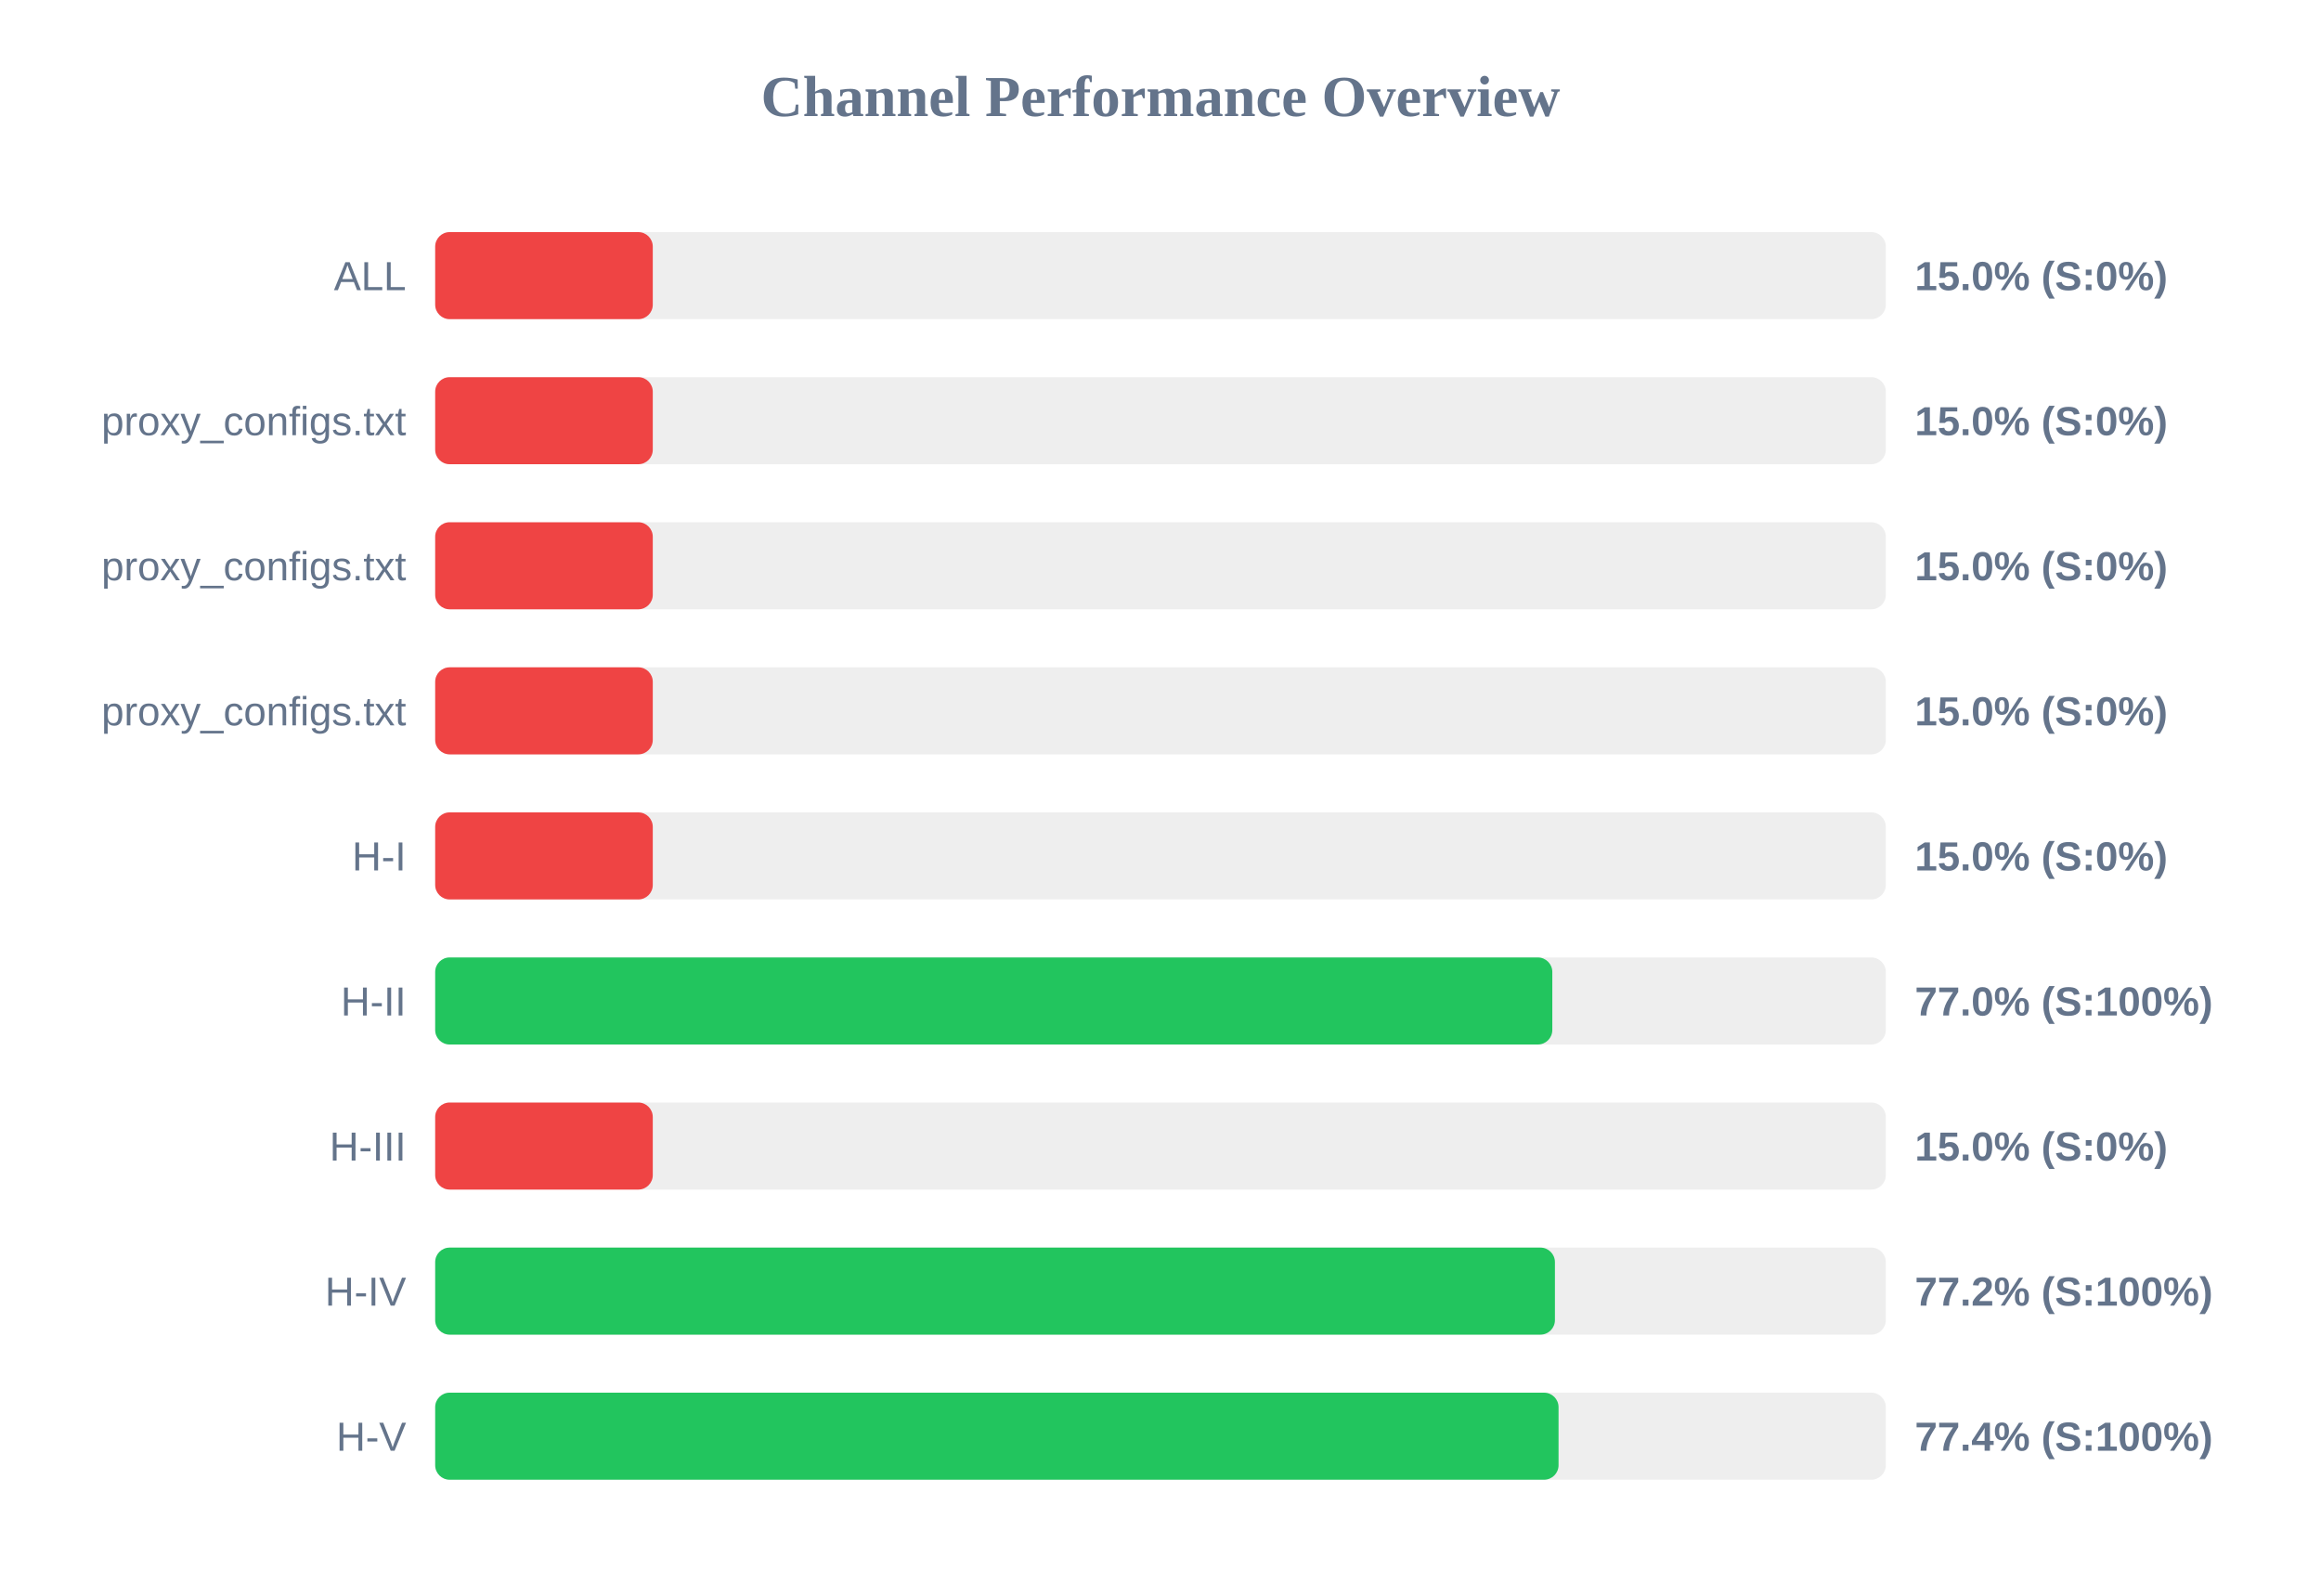
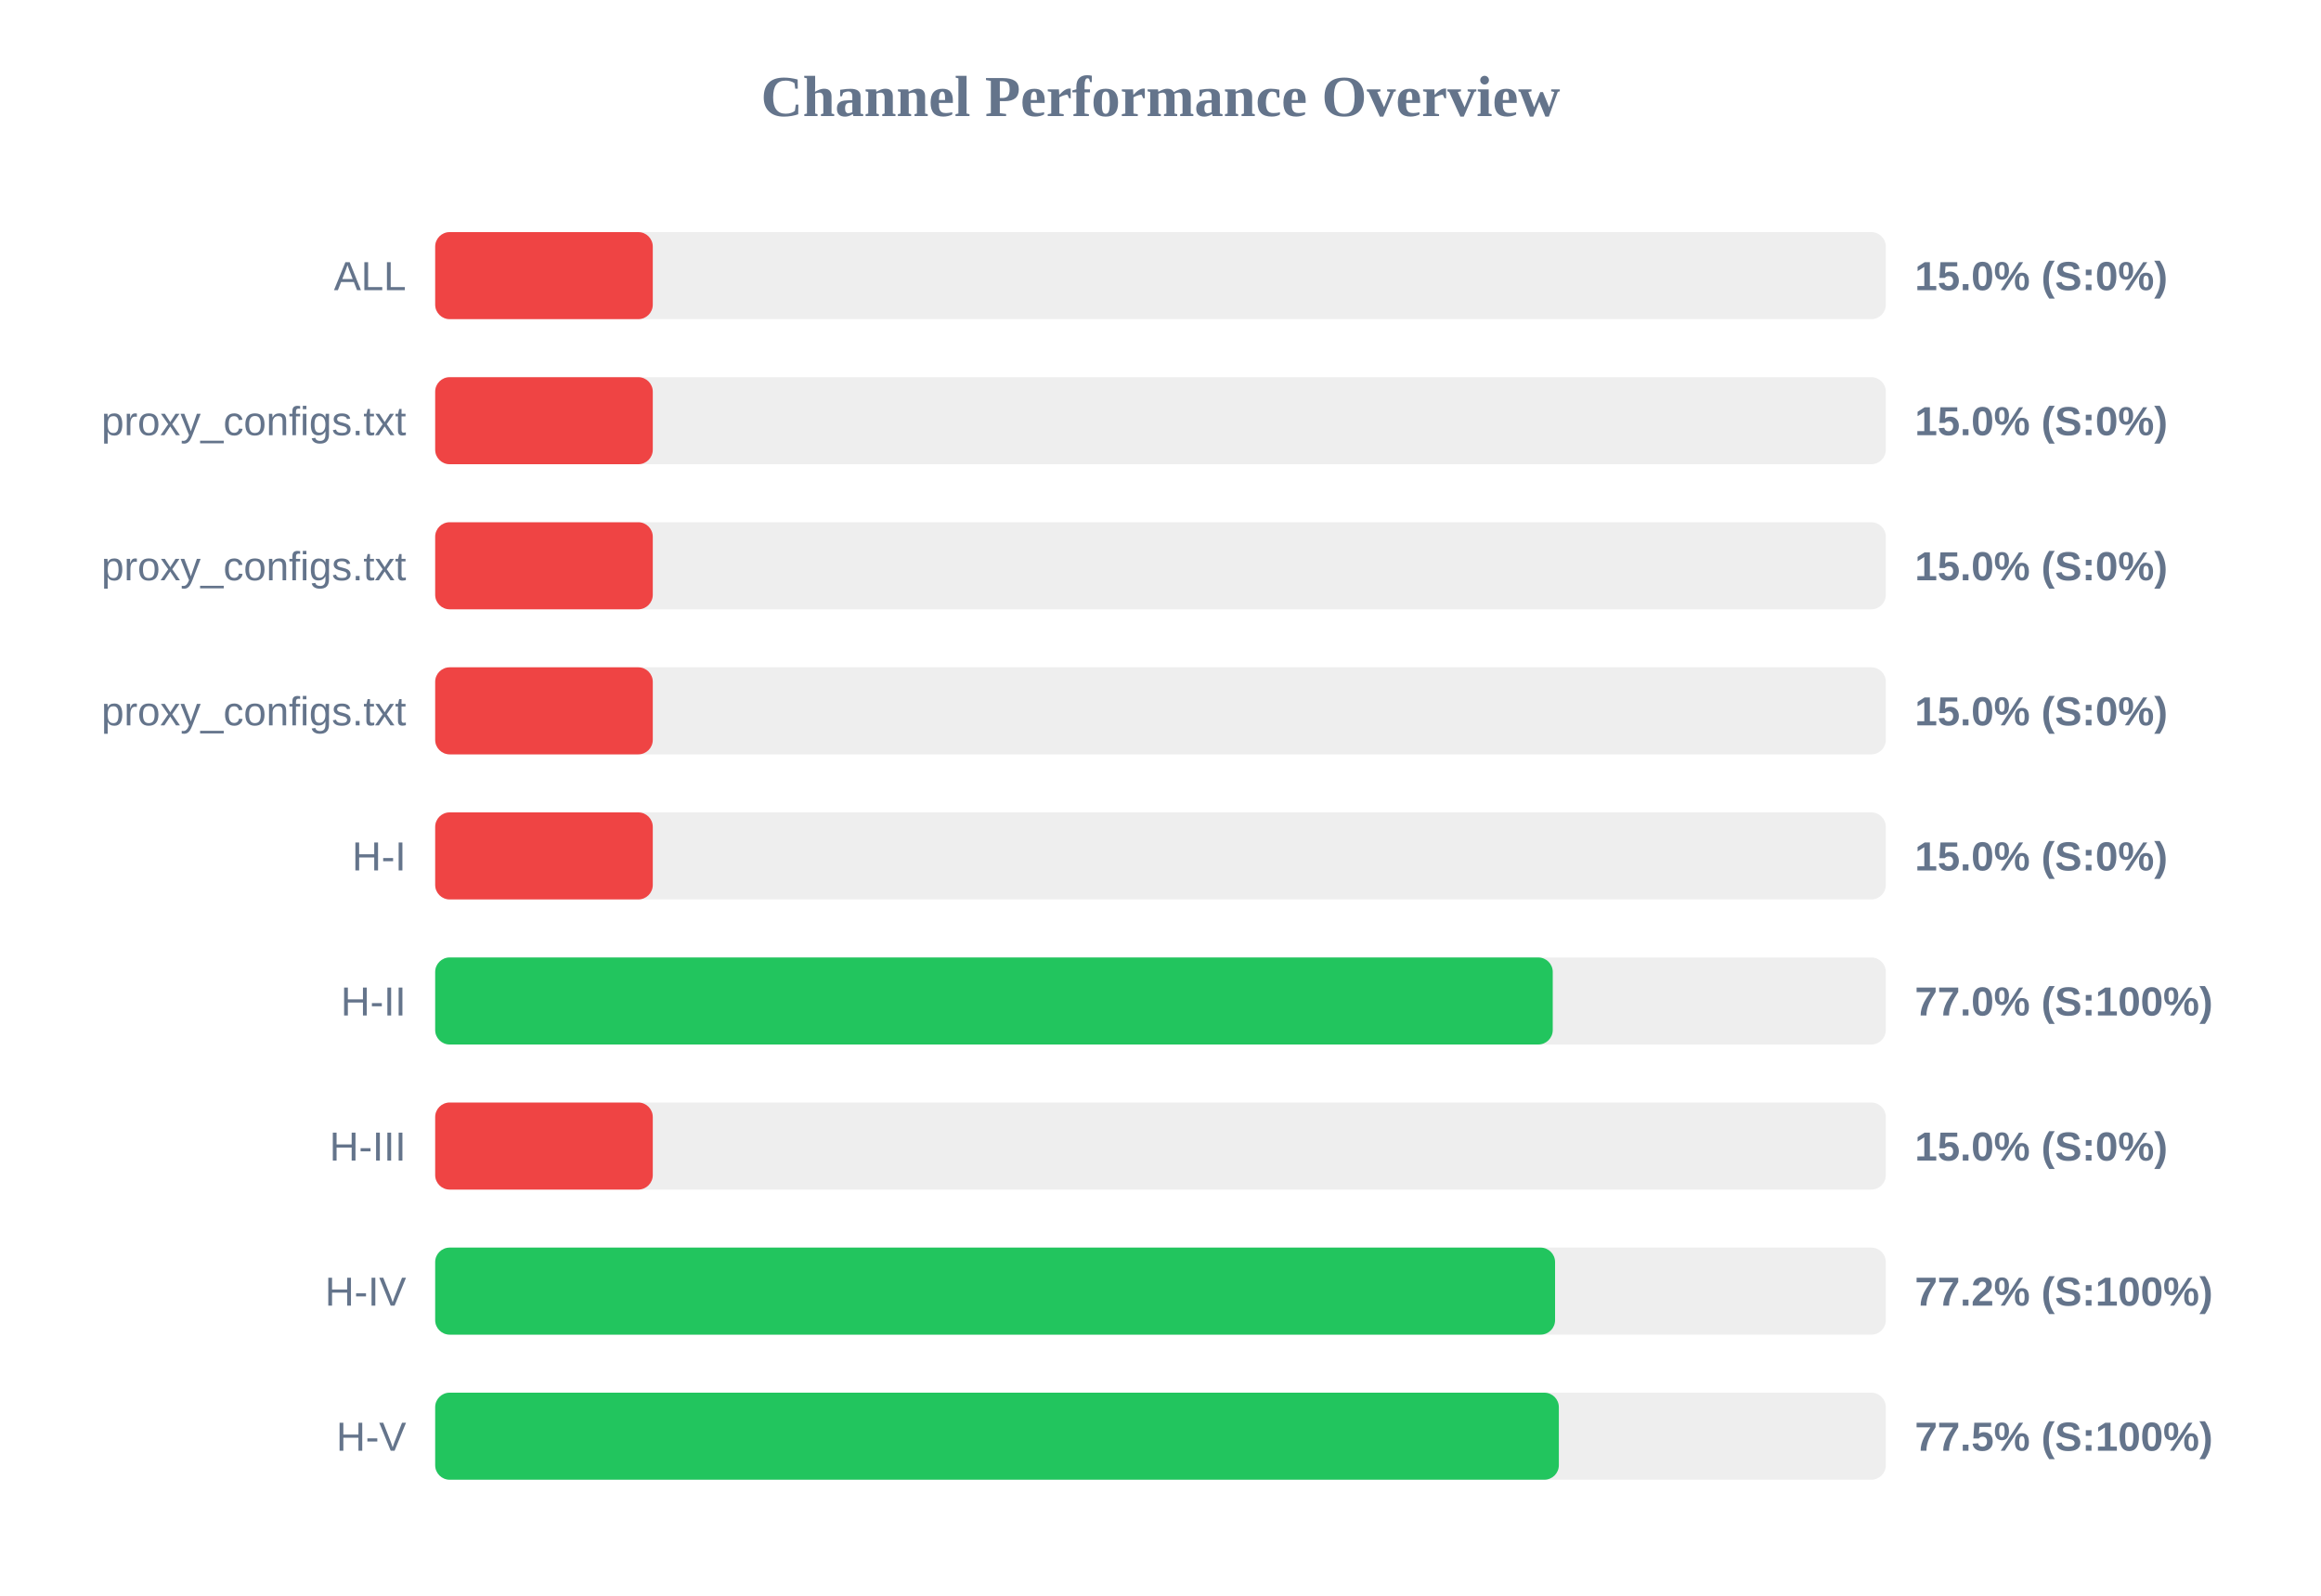
<svg xmlns="http://www.w3.org/2000/svg" width="800" height="550" version="1.1">
  <style>
        .row { font: 14px Arial; fill: #64748b; }
        .score { font: bold 14px Arial; fill: #64748b; }
    </style>
  <text x="400" y="40" text-anchor="middle" font-size="20px" font-weight="bold" fill="#64748b">Channel Performance Overview</text>
  <rect x="150" y="80" width="500" height="30" fill="#eee" rx="5" />
  <rect x="150" y="80" width="75.0" height="30" fill="#ef4444" rx="5" />
  <text x="140" y="100" text-anchor="end" class="row">ALL</text>
  <text x="660" y="100" text-anchor="start" class="score">15.0% (S:0%)</text>
  <rect x="150" y="130" width="500" height="30" fill="#eee" rx="5" />
  <rect x="150" y="130" width="75.0" height="30" fill="#ef4444" rx="5" />
  <text x="140" y="150" text-anchor="end" class="row">proxy_configs.txt</text>
  <text x="660" y="150" text-anchor="start" class="score">15.0% (S:0%)</text>
  <rect x="150" y="180" width="500" height="30" fill="#eee" rx="5" />
  <rect x="150" y="180" width="75.0" height="30" fill="#ef4444" rx="5" />
  <text x="140" y="200" text-anchor="end" class="row">proxy_configs.txt</text>
  <text x="660" y="200" text-anchor="start" class="score">15.0% (S:0%)</text>
  <rect x="150" y="230" width="500" height="30" fill="#eee" rx="5" />
  <rect x="150" y="230" width="75.0" height="30" fill="#ef4444" rx="5" />
  <text x="140" y="250" text-anchor="end" class="row">proxy_configs.txt</text>
  <text x="660" y="250" text-anchor="start" class="score">15.0% (S:0%)</text>
  <rect x="150" y="280" width="500" height="30" fill="#eee" rx="5" />
  <rect x="150" y="280" width="75.0" height="30" fill="#ef4444" rx="5" />
  <text x="140" y="300" text-anchor="end" class="row">H-I</text>
  <text x="660" y="300" text-anchor="start" class="score">15.0% (S:0%)</text>
  <rect x="150" y="330" width="500" height="30" fill="#eee" rx="5" />
-   <rect x="150" y="330" width="385.05" height="30" fill="#22c55e" rx="5" />
+   <rect x="150" y="330" width="385.2" height="30" fill="#22c55e" rx="5" />
  <text x="140" y="350" text-anchor="end" class="row">H-II</text>
  <text x="660" y="350" text-anchor="start" class="score">77.0% (S:100%)</text>
  <rect x="150" y="380" width="500" height="30" fill="#eee" rx="5" />
  <rect x="150" y="380" width="75.0" height="30" fill="#ef4444" rx="5" />
  <text x="140" y="400" text-anchor="end" class="row">H-III</text>
  <text x="660" y="400" text-anchor="start" class="score">15.0% (S:0%)</text>
  <rect x="150" y="430" width="500" height="30" fill="#eee" rx="5" />
-   <rect x="150" y="430" width="385.95" height="30" fill="#22c55e" rx="5" />
+   <rect x="150" y="430" width="386.0" height="30" fill="#22c55e" rx="5" />
  <text x="140" y="450" text-anchor="end" class="row">H-IV</text>
  <text x="660" y="450" text-anchor="start" class="score">77.2% (S:100%)</text>
  <rect x="150" y="480" width="500" height="30" fill="#eee" rx="5" />
-   <rect x="150" y="480" width="387.2" height="30" fill="#22c55e" rx="5" />
+   <rect x="150" y="480" width="387.3" height="30" fill="#22c55e" rx="5" />
  <text x="140" y="500" text-anchor="end" class="row">H-V</text>
-   <text x="660" y="500" text-anchor="start" class="score">77.4% (S:100%)</text>
+   <text x="660" y="500" text-anchor="start" class="score">77.5% (S:100%)</text>
</svg>
